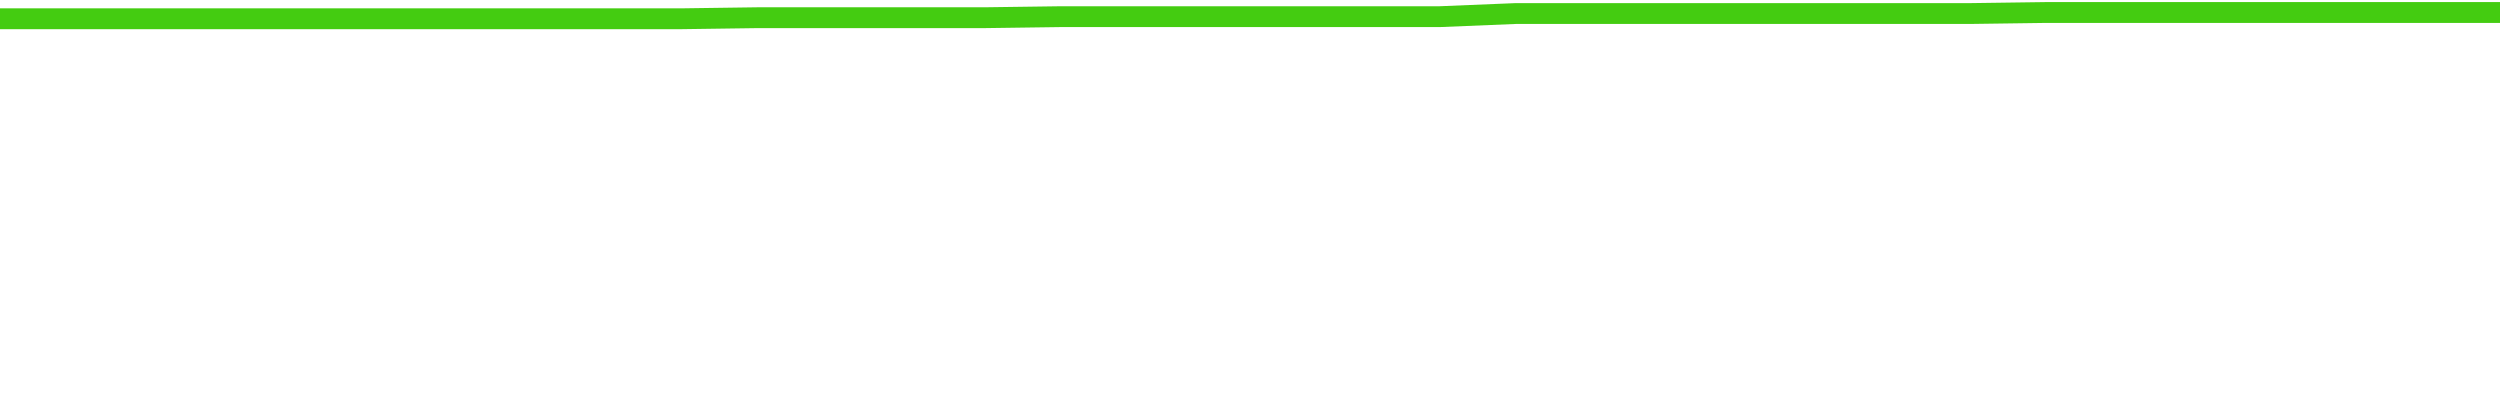
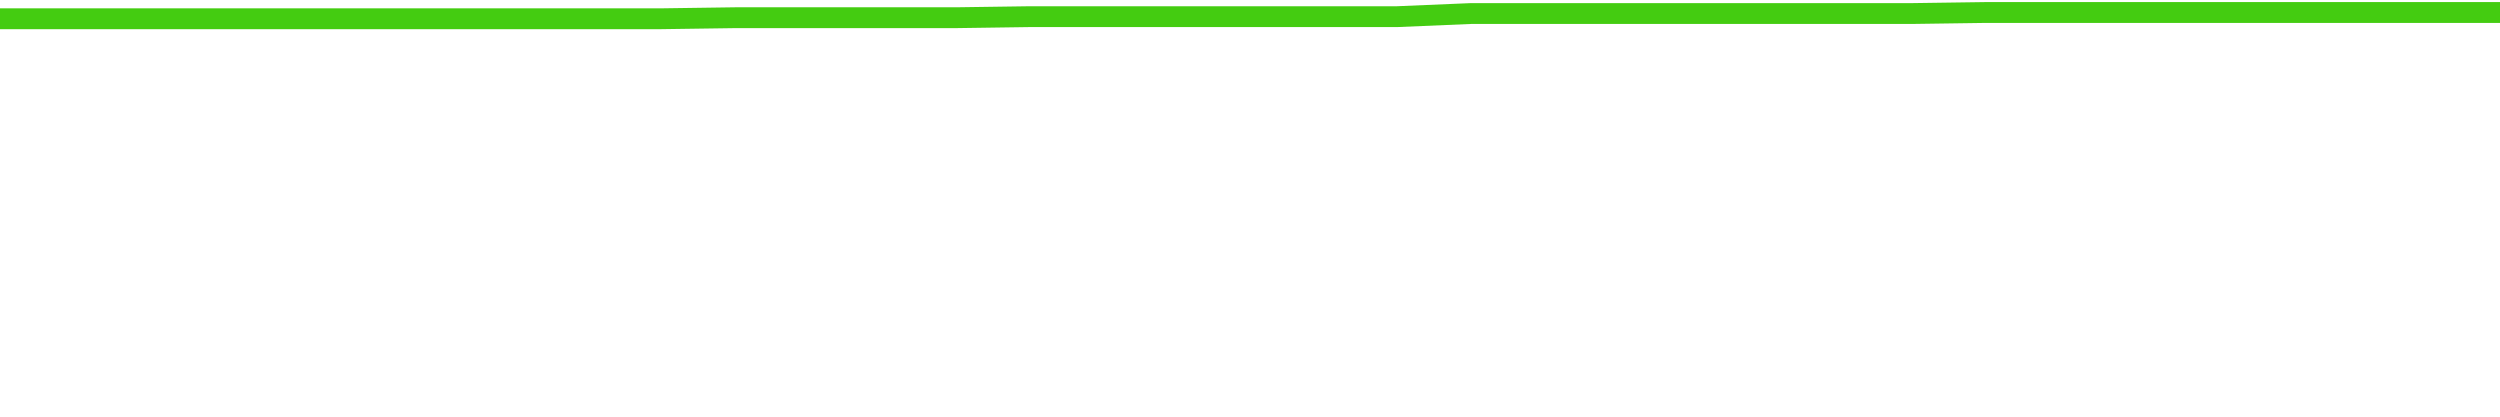
<svg xmlns="http://www.w3.org/2000/svg" width="240" height="40" viewBox="0 0 240 40" role="img">
-   <polyline fill="none" stroke="#4c1" stroke-width="2" points="0.0,1.8 7.3,1.8 14.5,1.8 21.8,1.8 29.1,1.8 36.4,1.8 43.6,1.8 50.9,1.8 58.2,1.8 65.5,1.8 72.7,1.7 80.0,1.7 87.3,1.7 94.5,1.7 101.8,1.6 109.1,1.6 116.4,1.6 123.6,1.6 130.9,1.6 138.2,1.6 145.5,1.3 152.7,1.3 160.0,1.3 167.3,1.3 174.5,1.3 181.8,1.3 189.1,1.3 196.4,1.2 203.6,1.2 210.9,1.2 218.2,1.2 225.5,1.2 232.7,1.2 240.0,1.2" />
+   <polyline fill="none" stroke="#4c1" stroke-width="2" points="0.0,1.8 7.1,1.8 14.1,1.8 21.2,1.8 28.2,1.8 35.3,1.8 42.4,1.8 49.4,1.8 56.5,1.8 63.5,1.8 70.6,1.7 77.6,1.7 84.7,1.7 91.8,1.7 98.8,1.6 105.9,1.6 112.9,1.6 120.0,1.6 127.1,1.6 134.1,1.6 141.2,1.3 148.2,1.3 155.3,1.3 162.4,1.3 169.4,1.3 176.5,1.3 183.5,1.3 190.6,1.2 197.6,1.2 204.7,1.2 211.8,1.2 218.8,1.2 225.9,1.2 232.9,1.2 240.0,1.2" />
</svg>
